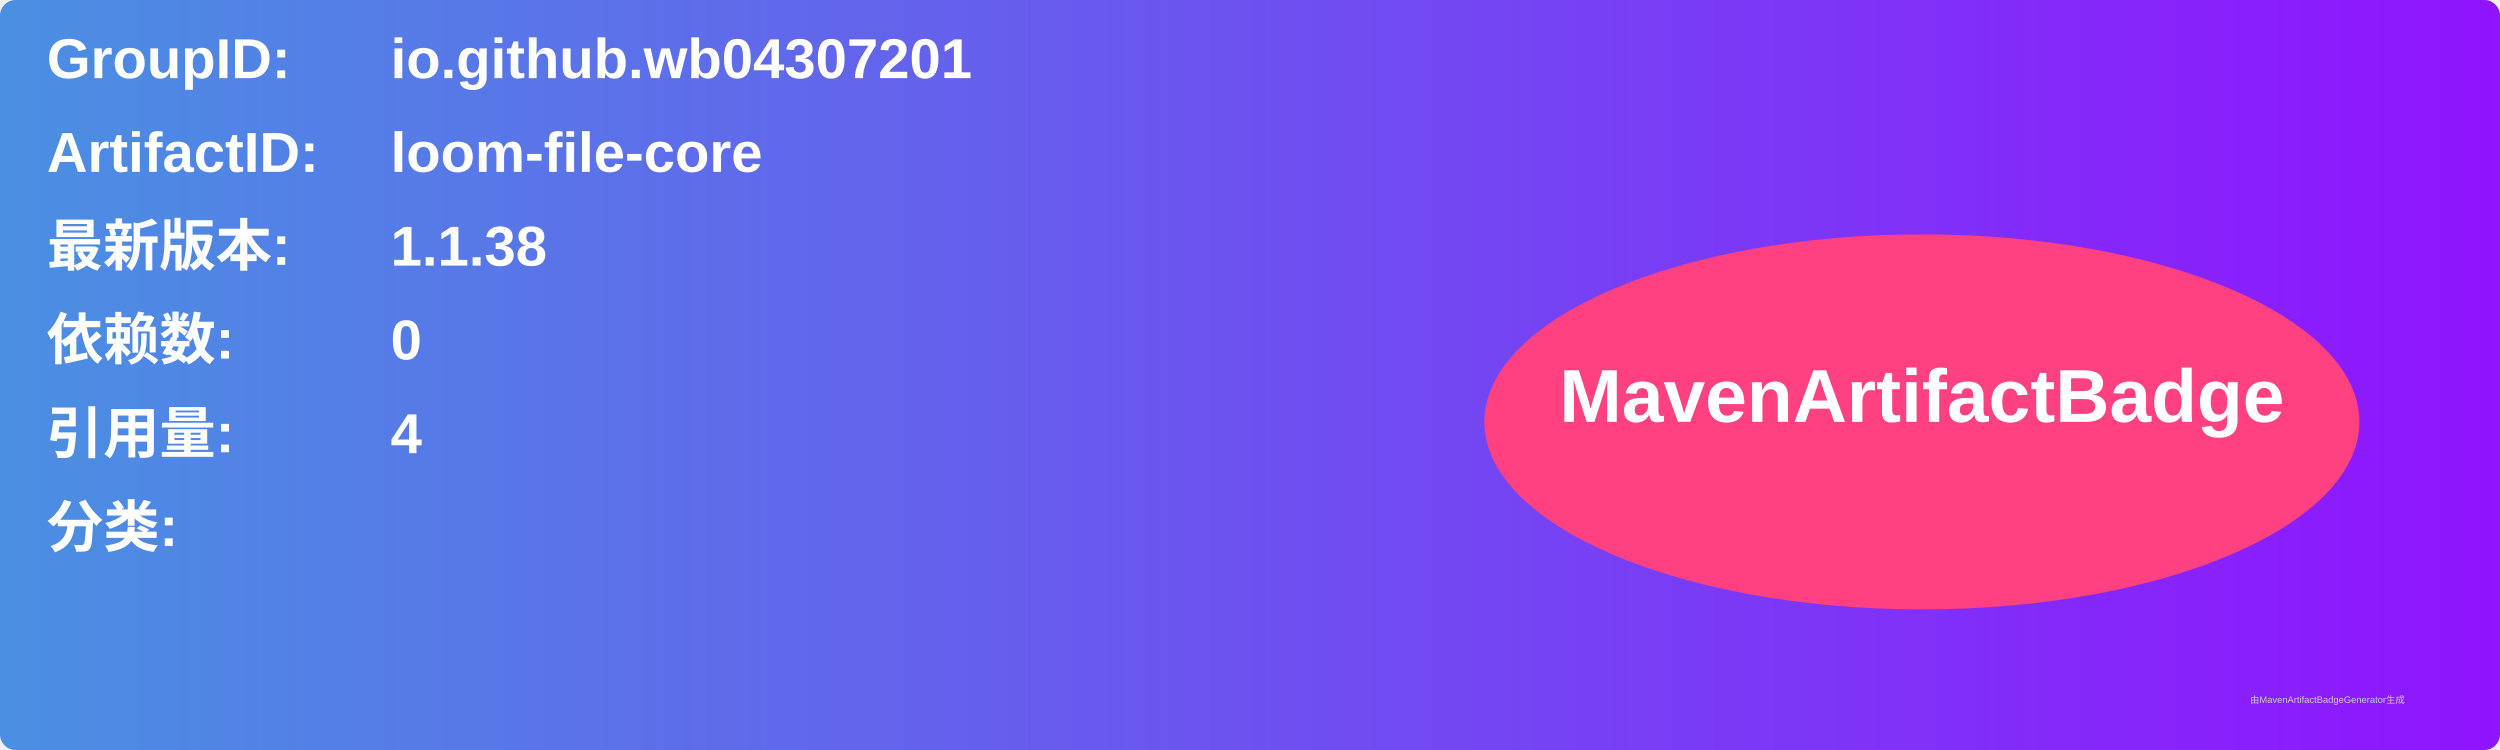
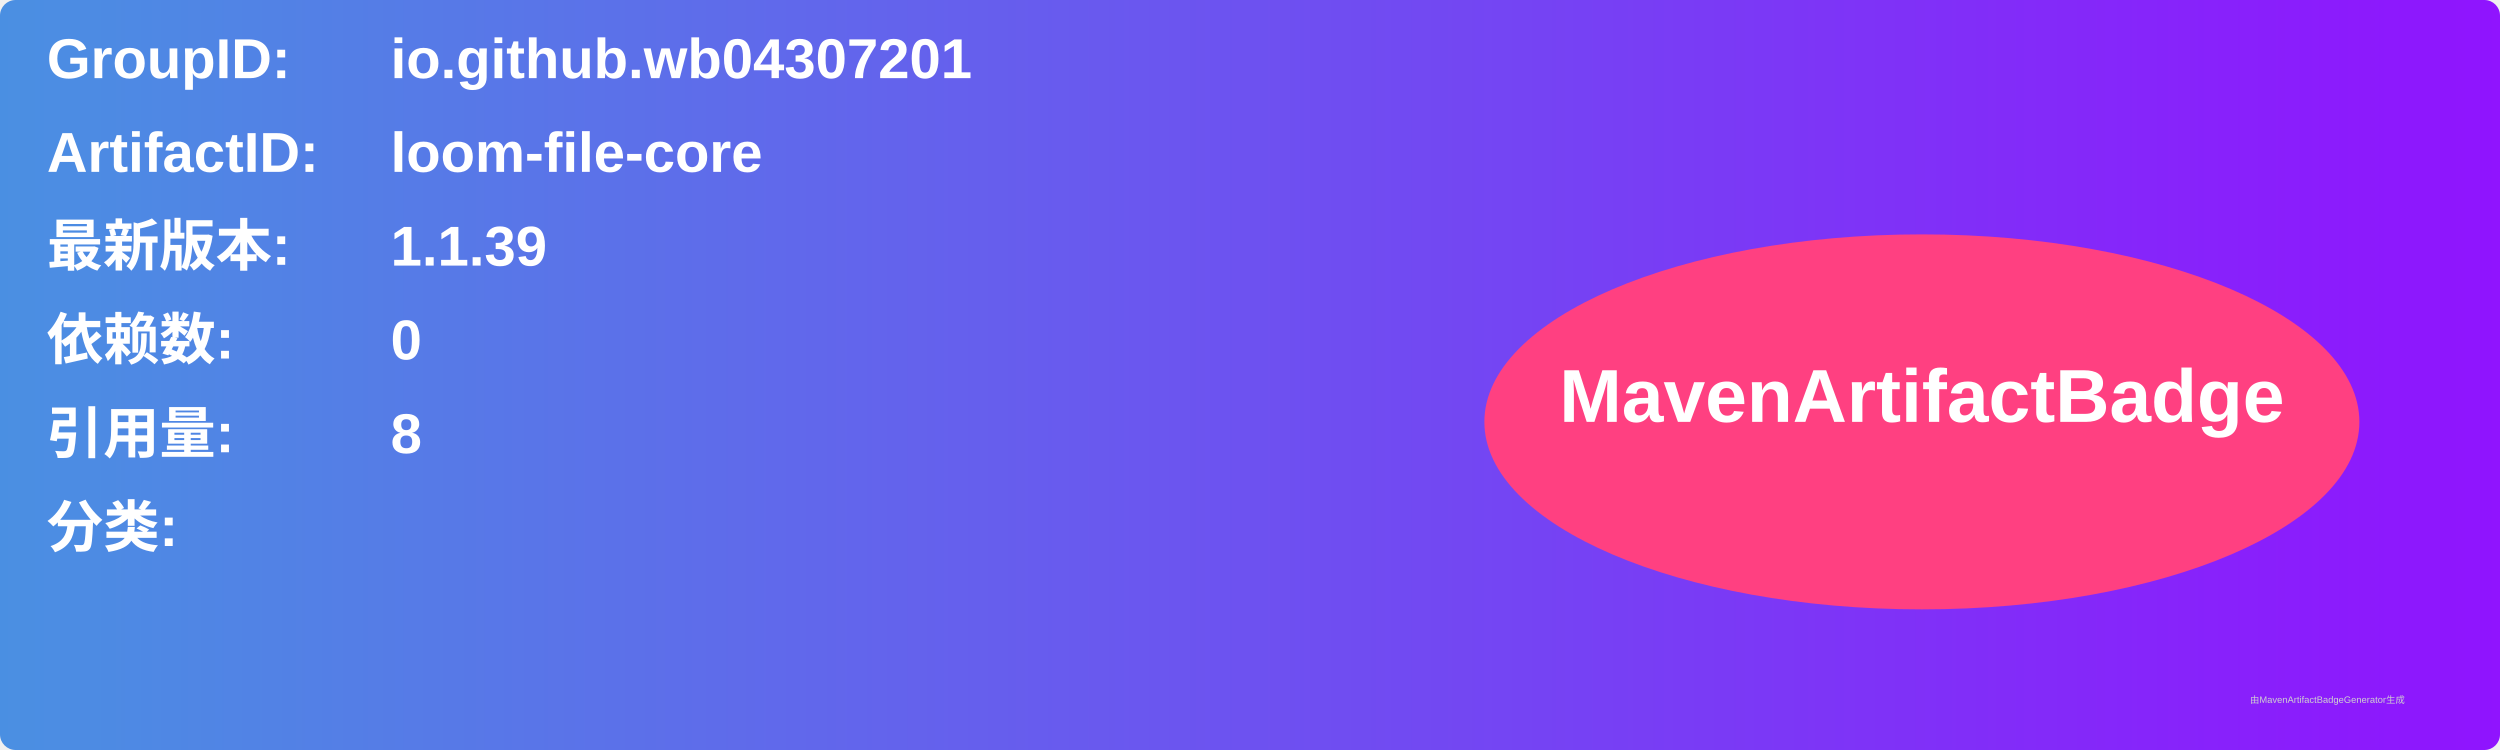
<svg xmlns="http://www.w3.org/2000/svg" width="800" height="240" viewBox="0 0 800 240">
  <linearGradient id="grad" x1="0%" y1="0%" x2="100%" y2="0%">
    <stop offset="0%" stop-color="#4a90e2" />
    <stop offset="100%" stop-color="#9013fe" />
  </linearGradient>
  <rect width="100%" height="100%" rx="5" ry="5" fill="url(#grad)" />
  <g transform="translate(15, 15)">
    <text x="0" y="10" font-family="Arial" font-size="18" fill="white" font-weight="bold" width="260">GroupID:</text>
    <text x="110" y="10" font-family="Arial" font-size="18" fill="white" font-weight="bold" width="460">io.github.wb04307201</text>
    <text x="0" y="40" font-family="Arial" font-size="18" fill="white" font-weight="bold" width="260">ArtifactID:</text>
    <text x="110" y="40" font-family="Arial" font-size="18" fill="white" font-weight="bold" width="460">loom-file-core</text>
    <text x="0" y="70" font-family="Arial" font-size="18" fill="white" font-weight="bold">最新版本:</text>
    <text x="110" y="70" font-family="Arial" font-size="18" fill="white" font-weight="bold">
-       <tspan font-weight="bold">1.1.38</tspan>
+       <tspan font-weight="bold">1.1.39</tspan>
    </text>
    <text x="0" y="100" font-family="Arial" font-size="18" fill="white" font-weight="bold">依赖数: </text>
    <text x="110" y="100" font-family="Arial" font-size="18" fill="white">
      <tspan font-weight="bold">0</tspan>
    </text>
    <text x="0" y="130" font-family="Arial" font-size="18" fill="white" font-weight="bold">引用量: </text>
    <text x="110" y="130" font-family="Arial" font-size="18" fill="white">
-       <tspan font-weight="bold">4</tspan>
+       <tspan font-weight="bold">8</tspan>
    </text>
    <text x="0" y="160" font-family="Arial" font-size="18" fill="white" font-weight="bold">分类:</text>
    <text x="10" y="190" font-family="Arial" font-size="10" fill="white">
      <tspan font-weight="bold" />
    </text>
    <ellipse cx="600" cy="120" rx="140" ry="60" fill="#ff4081" />
    <text x="600" y="120" text-anchor="middle" font-family="Arial" font-size="24" fill="white" font-weight="bold">MavenArtifactBadge</text>
  </g>
  <text x="720" y="225" font-family="Arial" font-size="3" fill="#d0d0d0">由MavenArtifactBadgeGenerator生成</text>
</svg>
